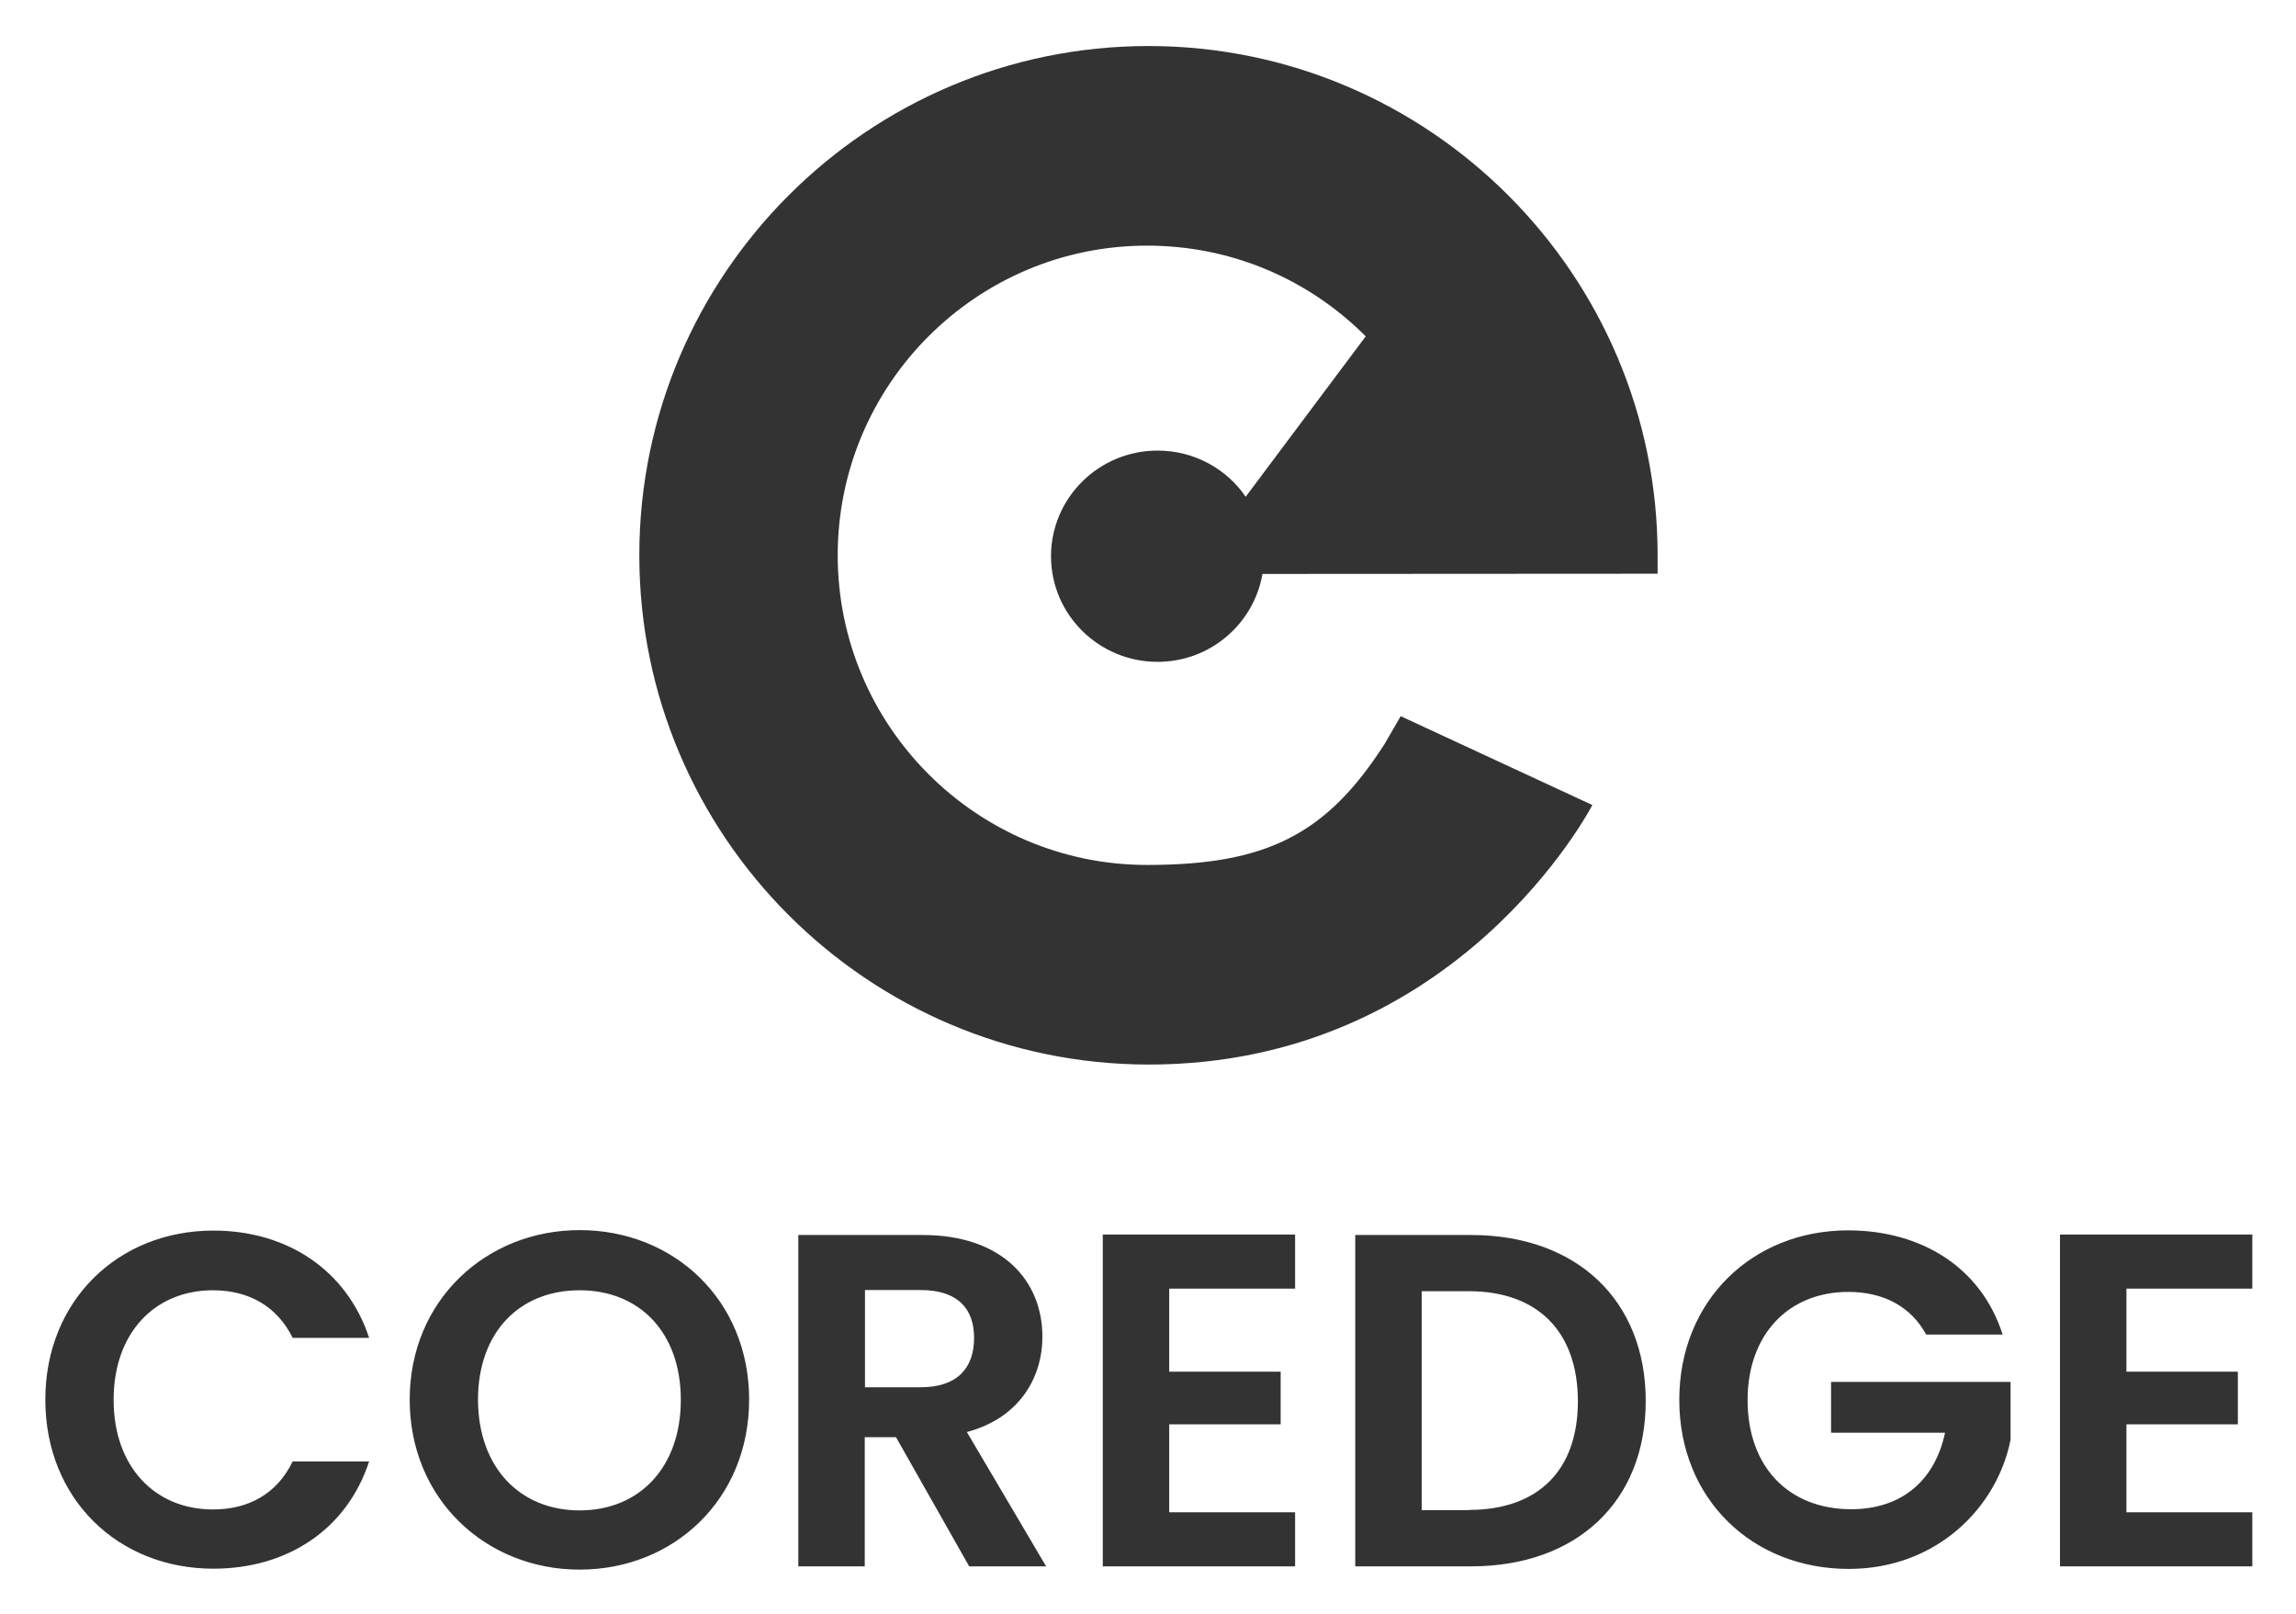
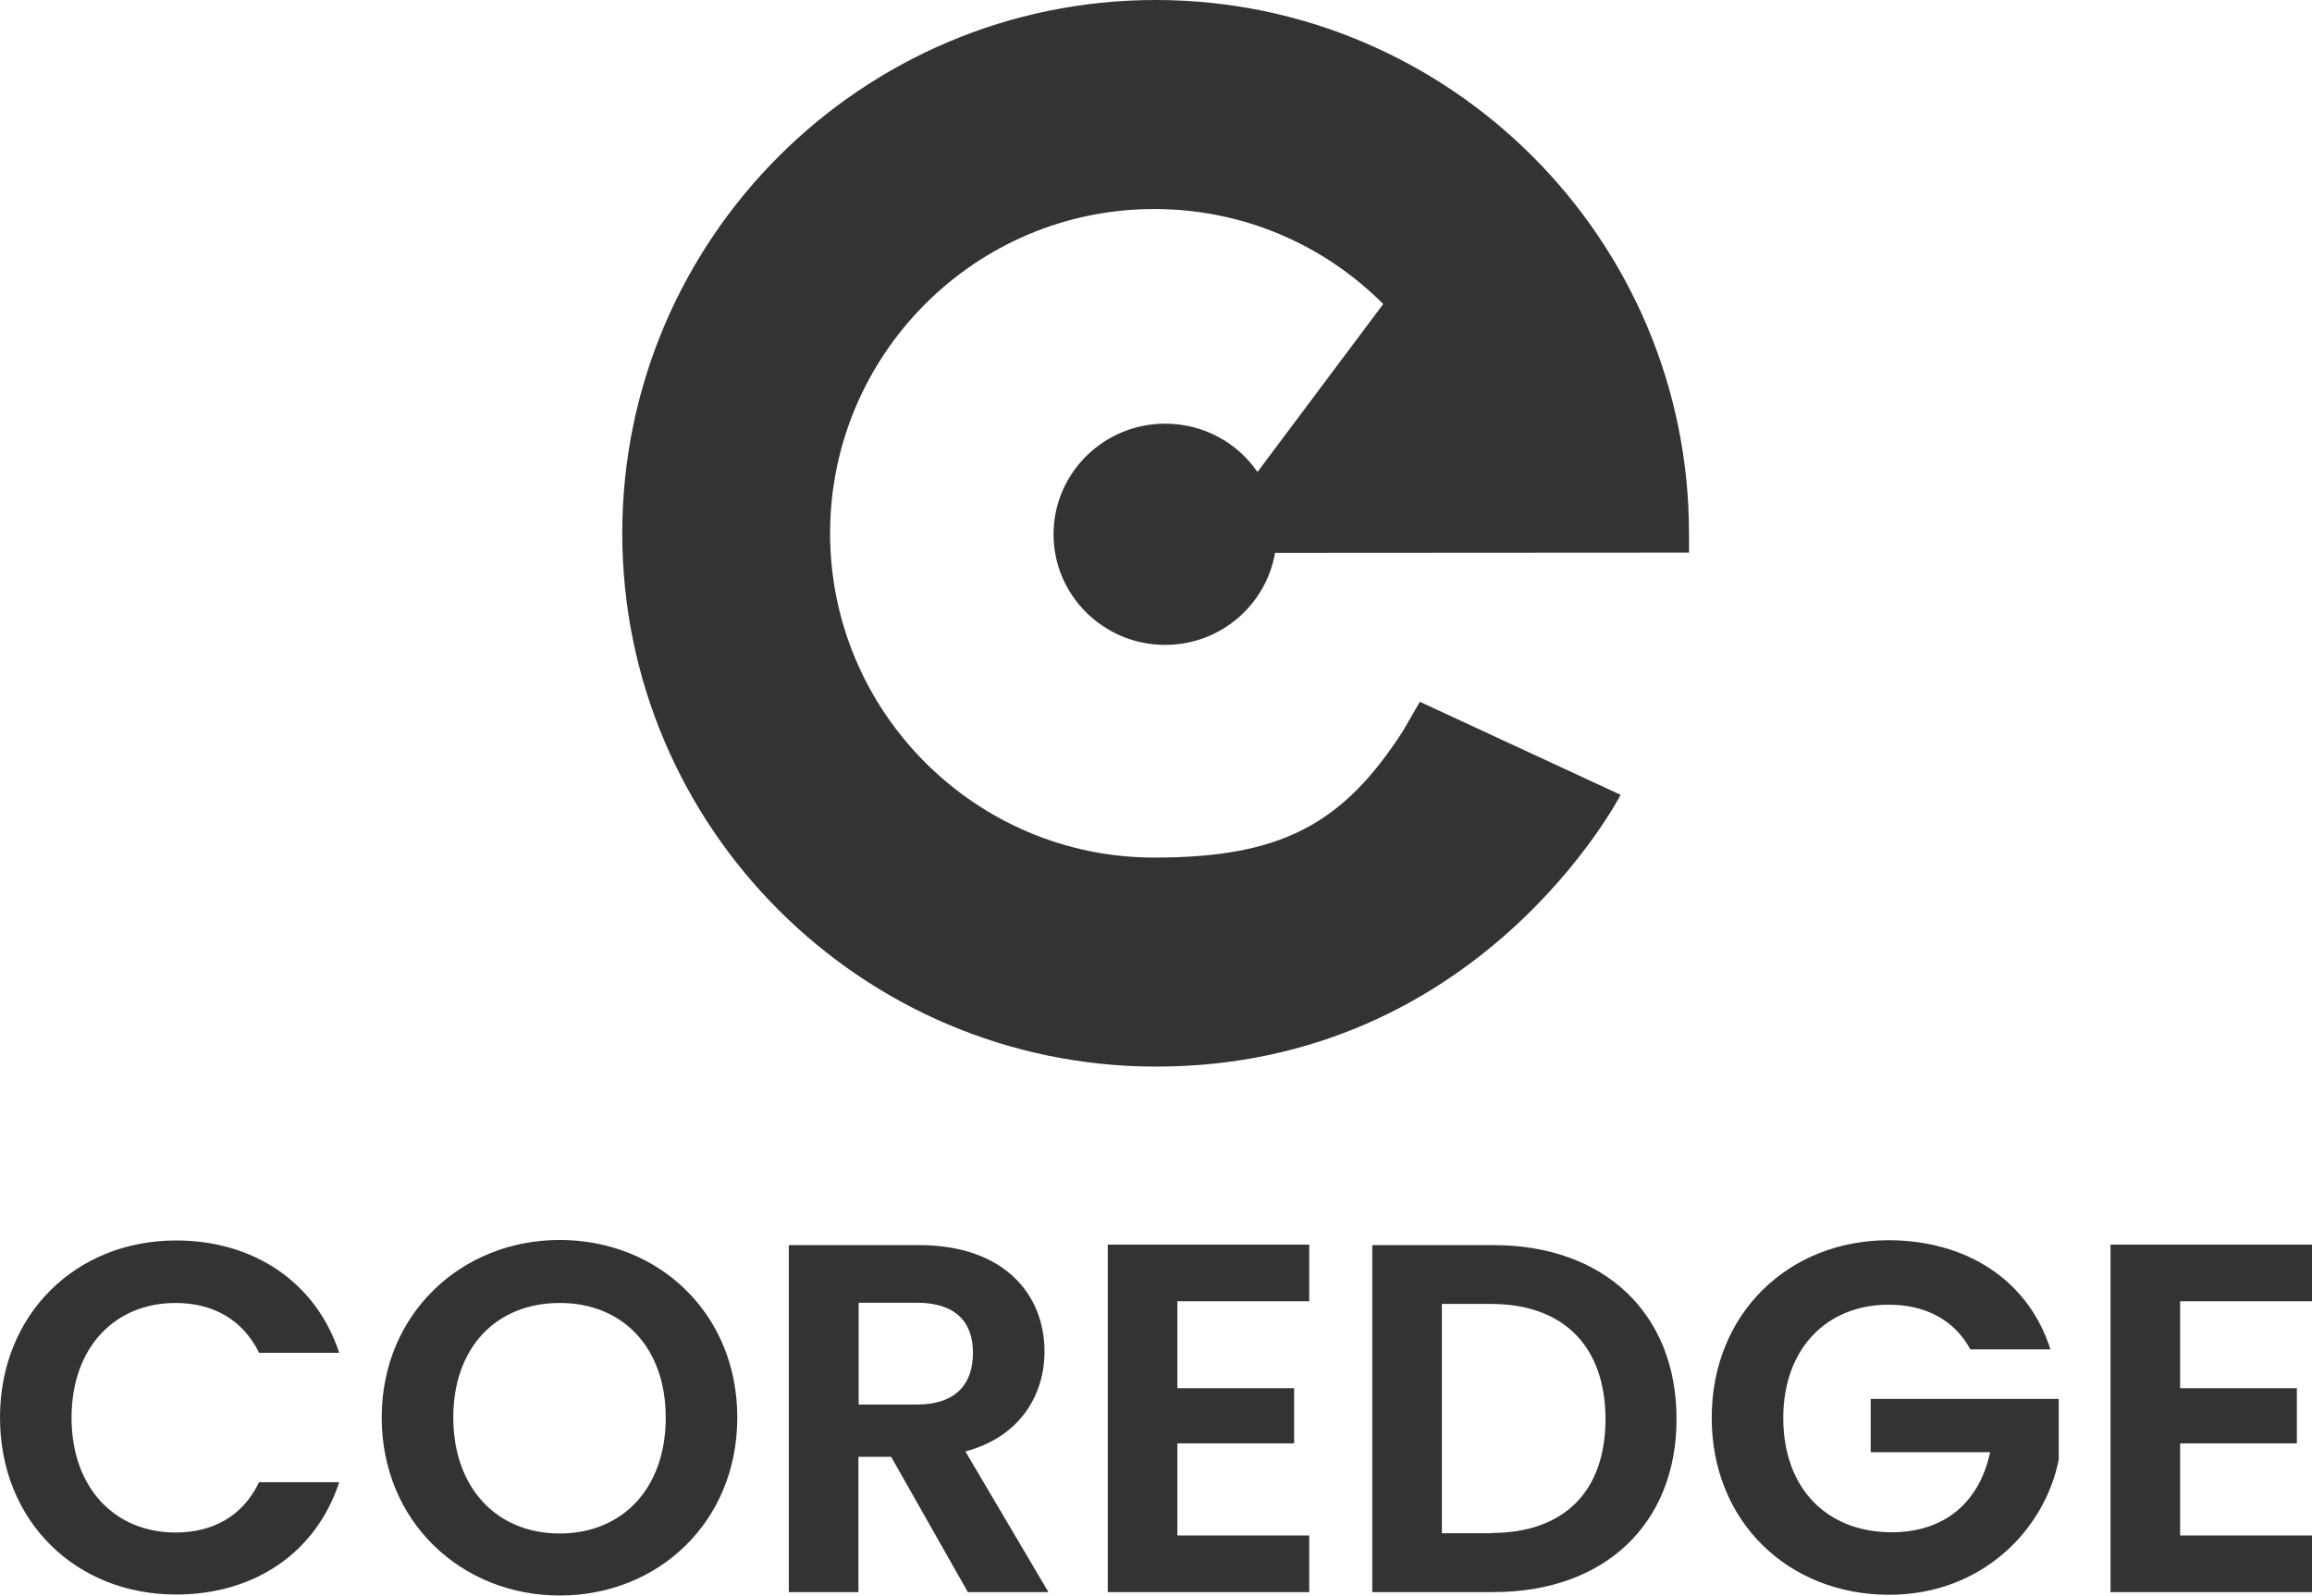
- <svg xmlns="http://www.w3.org/2000/svg" role="img" viewBox="87.06 65.06 984.88 691.88">
-   <style>svg {enable-background:new 0 0 1159.7 823.1}</style>
-   <switch>
-     <g>
-       <path fill="#333" d="M621.4 278.1c-8.2-12-22.1-19.8-37.8-19.8-25.2 0-45.7 20.3-45.7 45.3 0 25 20.5 45.3 45.7 45.3 22.6 0 41.3-16.3 45-37.7l169.5-.1v-7.9c0-120.4-98-218.4-218.4-218.4s-218.4 98-218.4 218.4 98 218.3 218.4 218.4c133 .1 190.4-111.3 190.4-111.3l-82.2-38.1-6.9 11.9c-24.9 38.8-50.6 51.9-101.9 51.9-73.1 0-132.7-59.6-132.7-132.8s59.5-132.8 132.7-132.8c35.4 0 68.7 13.8 93.8 38.9l-51.5 68.8zM178.6 592.8c31.6 0 57.2 16.9 66.8 46h-32.8c-6.7-13.6-18.9-20.4-34.2-20.4-24.8 0-42.6 18.1-42.6 47 0 28.7 17.7 47 42.6 47 15.3 0 27.5-6.7 34.2-20.6h32.8c-9.6 29.3-35.2 46-66.8 46-40.9 0-72.1-29.9-72.1-72.5 0-42.3 31.1-72.5 72.1-72.5zm157.1 145.4c-40.1 0-72.9-30.1-72.9-72.9 0-42.6 32.8-72.7 72.9-72.7 40.5 0 72.7 30.1 72.7 72.7 0 42.8-32.4 72.9-72.7 72.9zm0-25.4c25.7 0 43.4-18.5 43.4-47.4s-17.7-47-43.4-47c-25.9 0-43.6 18.1-43.6 47 .1 28.8 17.8 47.4 43.6 47.4zm147.2-118.1c34.2 0 51.3 19.7 51.3 43.6 0 17.3-9.6 34.8-32.4 40.9l34 57.6h-33l-31.4-55.4H458v55.4h-28.5V594.7h53.4zm-1 23.6h-23.8V660h23.8c15.9 0 23-8.3 23-21.2 0-12.6-7.1-20.5-23-20.5zm160.7-.6h-54v35.6h47.8v22.6h-47.8v37.7h54v23.2h-82.5V594.5h82.5v23.2zM793 665.9c0 43-29.5 70.9-74.9 70.9h-49.7V594.7h49.7c45.4 0 74.9 28.1 74.9 71.2zm-75.9 46.7c29.9 0 46.8-17.1 46.8-46.6s-16.9-47.2-46.8-47.2h-20.2v93.9h20.2zm229-75.2h-32.8c-6.5-12-18.3-18.3-33.4-18.3-25.5 0-43.2 18.1-43.2 46.4 0 28.9 17.9 46.8 44.4 46.8 22 0 36-12.6 40.3-32.8h-48.9v-21.8h77v24.8c-5.7 28.9-31.6 55.4-69.4 55.4-41.3 0-72.7-29.9-72.7-72.5s31.4-72.7 72.5-72.7c31.8.1 57.1 16.2 66.2 44.7zm107.1-19.7h-54v35.6h47.8v22.6h-47.8v37.7h54v23.2h-82.5V594.5h82.5v23.2z" />
-     </g>
-   </switch>
+ <svg xmlns="http://www.w3.org/2000/svg" viewBox="0 0 946.7 653.4">
+   <style>
+ 		.cls0 { fill: #333; }
+ 	</style>
+   <path d="M 514.9,193.3 C 506.7,181.3 492.8,173.5 477.1,173.5 C 451.9,173.5 431.4,193.8 431.4,218.8 C 431.4,243.8 451.9,264.1 477.1,264.1 C 499.7,264.1 518.4,247.8 522.1,226.4 L 691.6,226.3 L 691.6,218.4 C 691.6,98.0 593.6,0.0 473.2,0.0 C 352.8,0.0 254.8,98.0 254.8,218.4 C 254.8,338.8 352.8,436.7 473.2,436.8 C 606.2,436.9 663.6,325.5 663.6,325.5 L 581.4,287.4 L 574.5,299.3 C 549.6,338.1 523.9,351.2 472.6,351.2 C 399.5,351.2 339.9,291.6 339.9,218.4 C 339.9,145.2 399.4,85.6 472.6,85.6 C 508.0,85.6 541.3,99.4 566.4,124.5 L 514.9,193.3 L 514.9,193.3 M 72.1,508.0 C 103.7,508.0 129.3,524.9 138.9,554.0 L 106.1,554.0 C 99.4,540.4 87.2,533.6 71.9,533.6 C 47.1,533.6 29.3,551.7 29.3,580.6 C 29.3,609.3 47.0,627.6 71.9,627.6 C 87.2,627.6 99.4,620.9 106.1,607.0 L 138.9,607.0 C 129.3,636.3 103.7,653.0 72.1,653.0 C 31.2,653.0 0.0,623.1 0.0,580.5 C 0.0,538.2 31.1,508.0 72.1,508.0 L 72.1,508.0 M 229.2,653.4 C 189.1,653.4 156.3,623.3 156.3,580.5 C 156.3,537.9 189.1,507.8 229.2,507.8 C 269.7,507.8 301.9,537.9 301.9,580.5 C 301.9,623.3 269.5,653.4 229.2,653.4 L 229.2,653.4 M 229.2,628.0 C 254.9,628.0 272.6,609.5 272.6,580.6 C 272.6,551.7 254.9,533.6 229.2,533.6 C 203.3,533.6 185.6,551.7 185.6,580.6 C 185.7,609.4 203.4,628.0 229.2,628.0 M 376.4,509.9 C 410.6,509.9 427.7,529.6 427.7,553.5 C 427.7,570.8 418.1,588.3 395.3,594.4 L 429.3,652.0 L 396.3,652.0 L 364.9,596.6 L 351.5,596.6 L 351.5,652.0 L 323.0,652.0 L 323.0,509.9 L 376.4,509.9 L 376.4,509.9 M 375.4,533.5 L 351.6,533.5 L 351.6,575.2 L 375.4,575.2 C 391.3,575.2 398.4,566.9 398.4,554.0 C 398.4,541.4 391.3,533.5 375.4,533.5 M 536.1,532.9 L 482.1,532.9 L 482.1,568.5 L 529.9,568.5 L 529.9,591.1 L 482.1,591.1 L 482.1,628.8 L 536.1,628.8 L 536.1,652.0 L 453.6,652.0 L 453.6,509.7 L 536.1,509.7 L 536.1,532.9 L 536.1,532.9 M 686.5,581.1 C 686.5,624.1 657.0,652.0 611.6,652.0 L 561.9,652.0 L 561.9,509.9 L 611.6,509.9 C 657.0,509.9 686.5,538.0 686.5,581.1 L 686.5,581.1 M 610.6,627.8 C 640.5,627.8 657.4,610.7 657.4,581.2 C 657.4,551.7 640.5,534.0 610.6,534.0 L 590.4,534.0 L 590.4,627.9 L 610.6,627.9 L 610.6,627.8 M 839.6,552.6 L 806.8,552.6 C 800.3,540.6 788.5,534.3 773.4,534.3 C 747.9,534.3 730.2,552.4 730.2,580.7 C 730.2,609.6 748.1,627.5 774.6,627.5 C 796.6,627.5 810.6,614.9 814.9,594.7 L 766.0,594.7 L 766.0,572.9 L 843.0,572.9 L 843.0,597.7 C 837.3,626.6 811.4,653.1 773.6,653.1 C 732.3,653.1 700.9,623.2 700.9,580.6 C 700.9,538.0 732.3,507.9 773.4,507.9 C 805.2,508.0 830.5,524.1 839.6,552.6 M 946.7,532.9 L 892.7,532.9 L 892.7,568.5 L 940.5,568.5 L 940.5,591.1 L 892.7,591.1 L 892.7,628.8 L 946.7,628.8 L 946.7,652.0 L 864.2,652.0 L 864.2,509.7 L 946.7,509.7 L 946.7,532.9 L 946.7,532.9" class="cls0" />
</svg>
